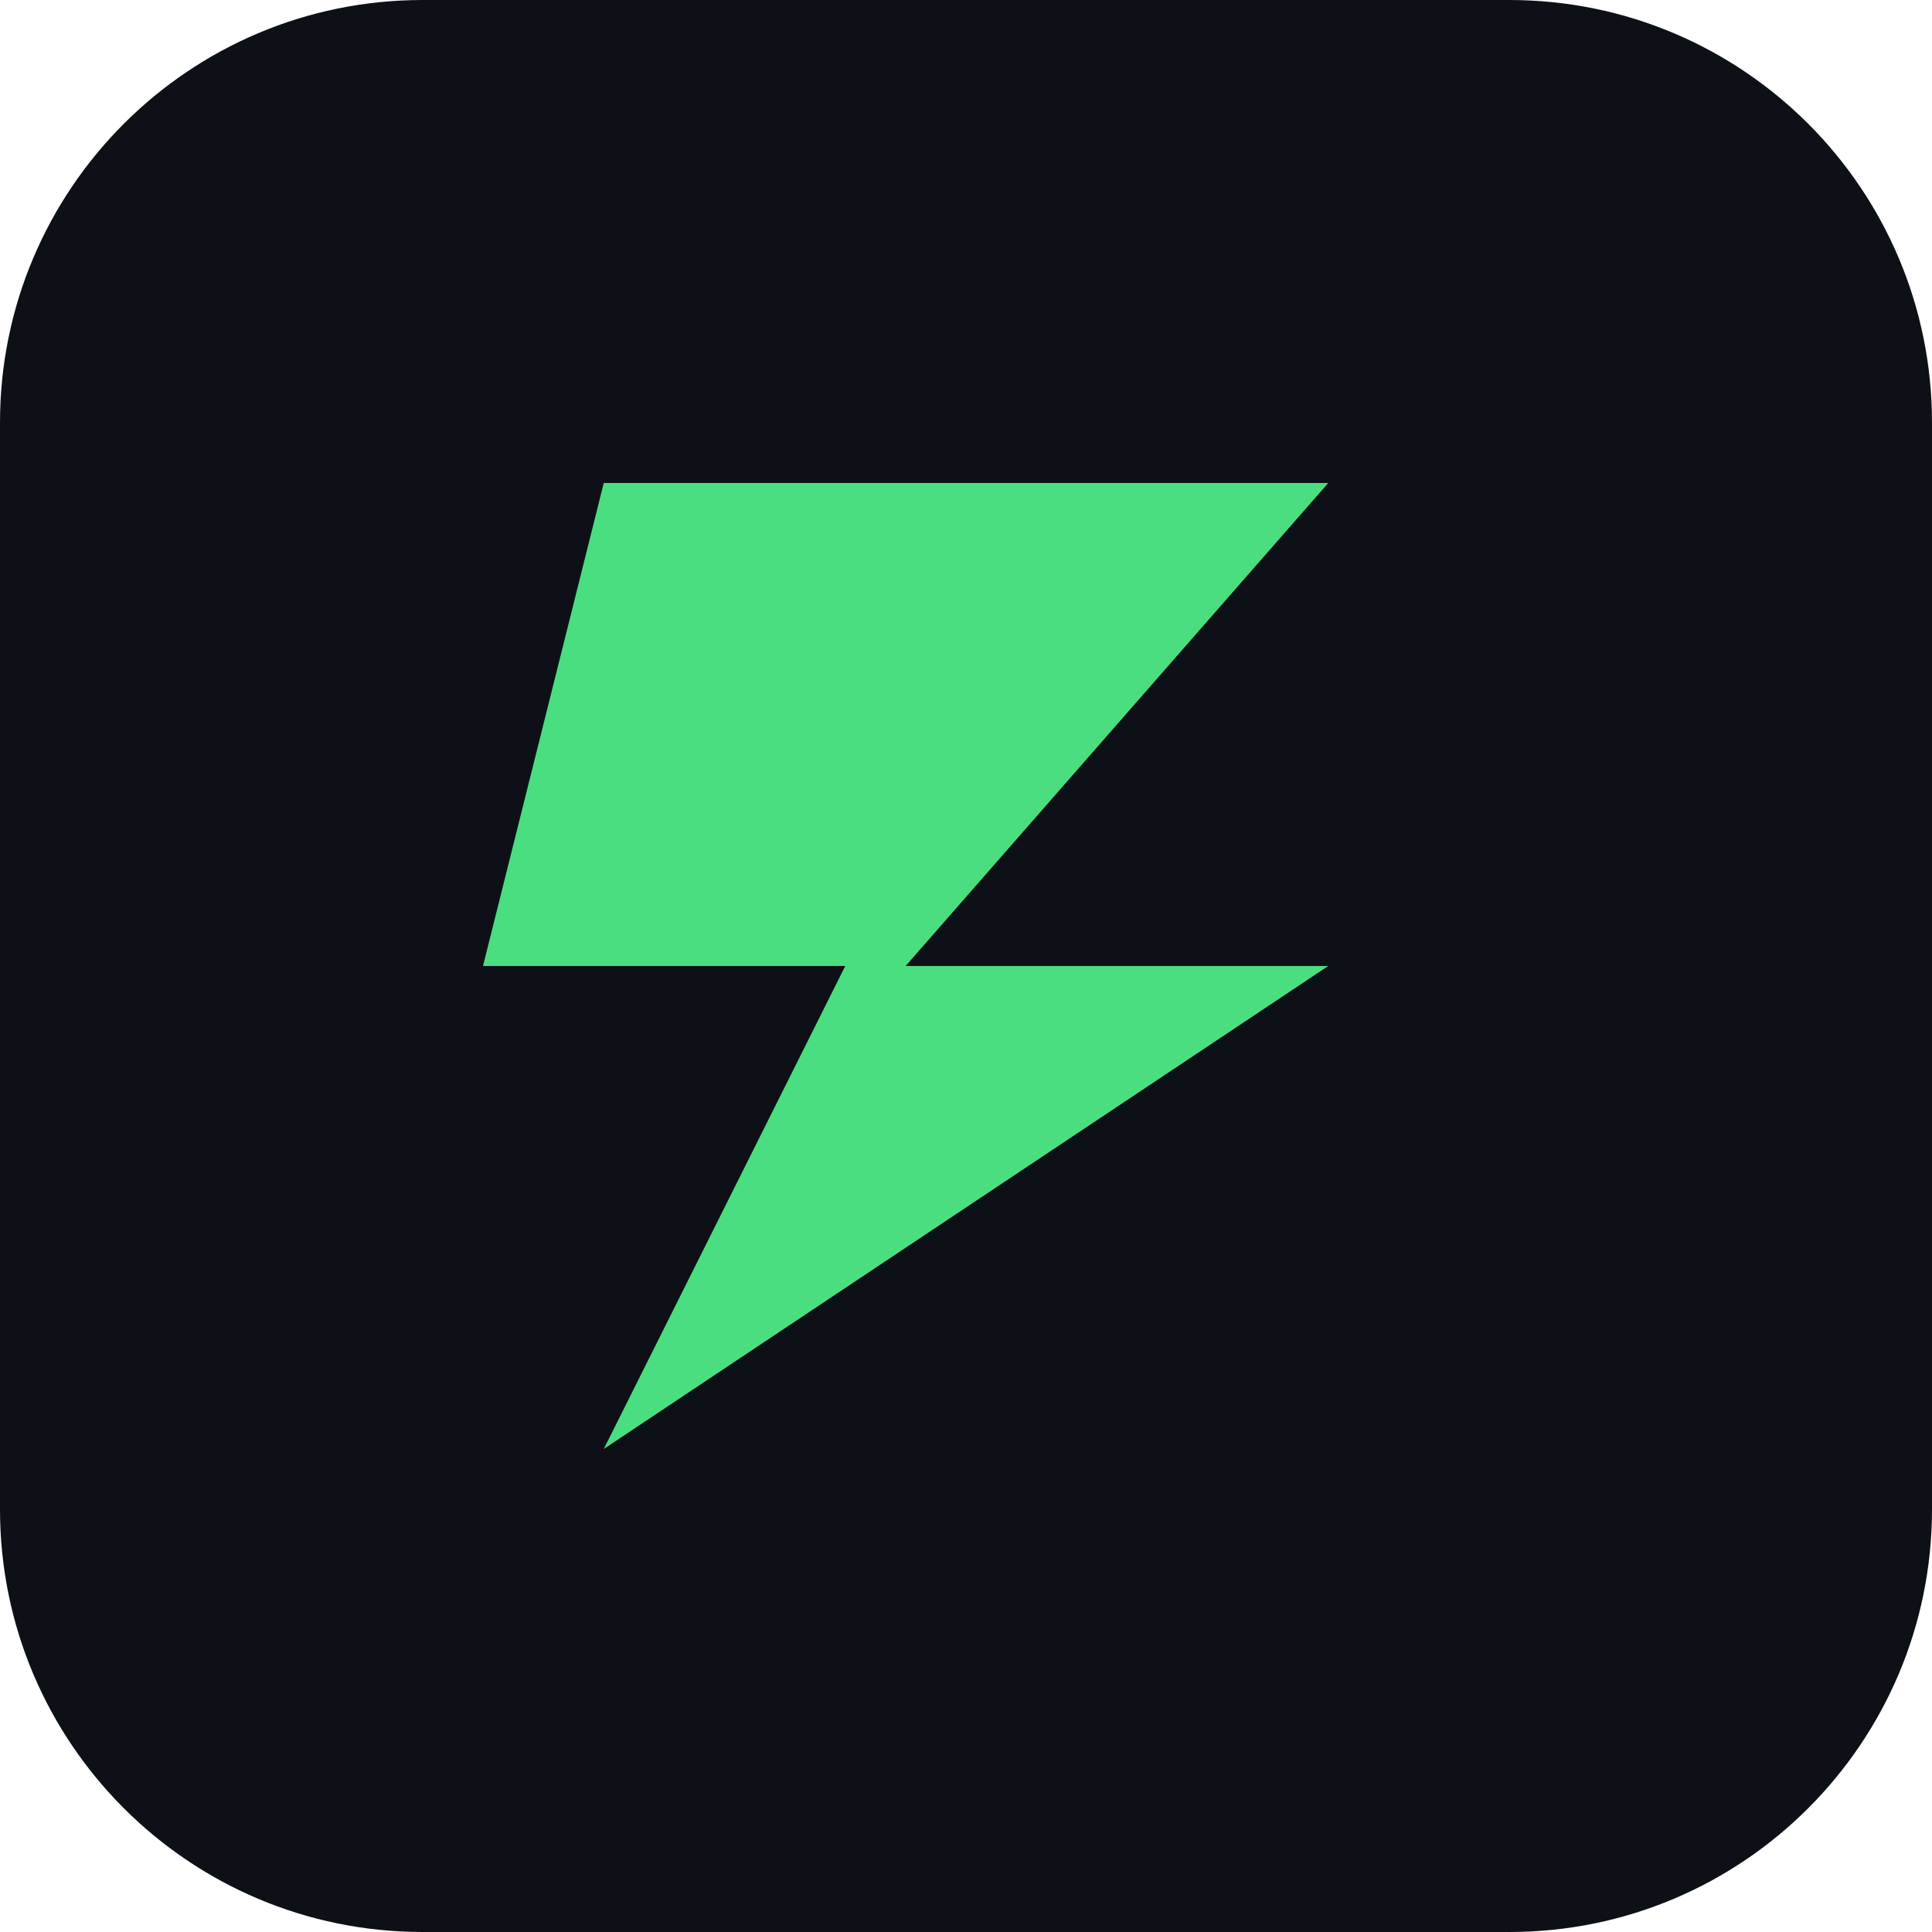
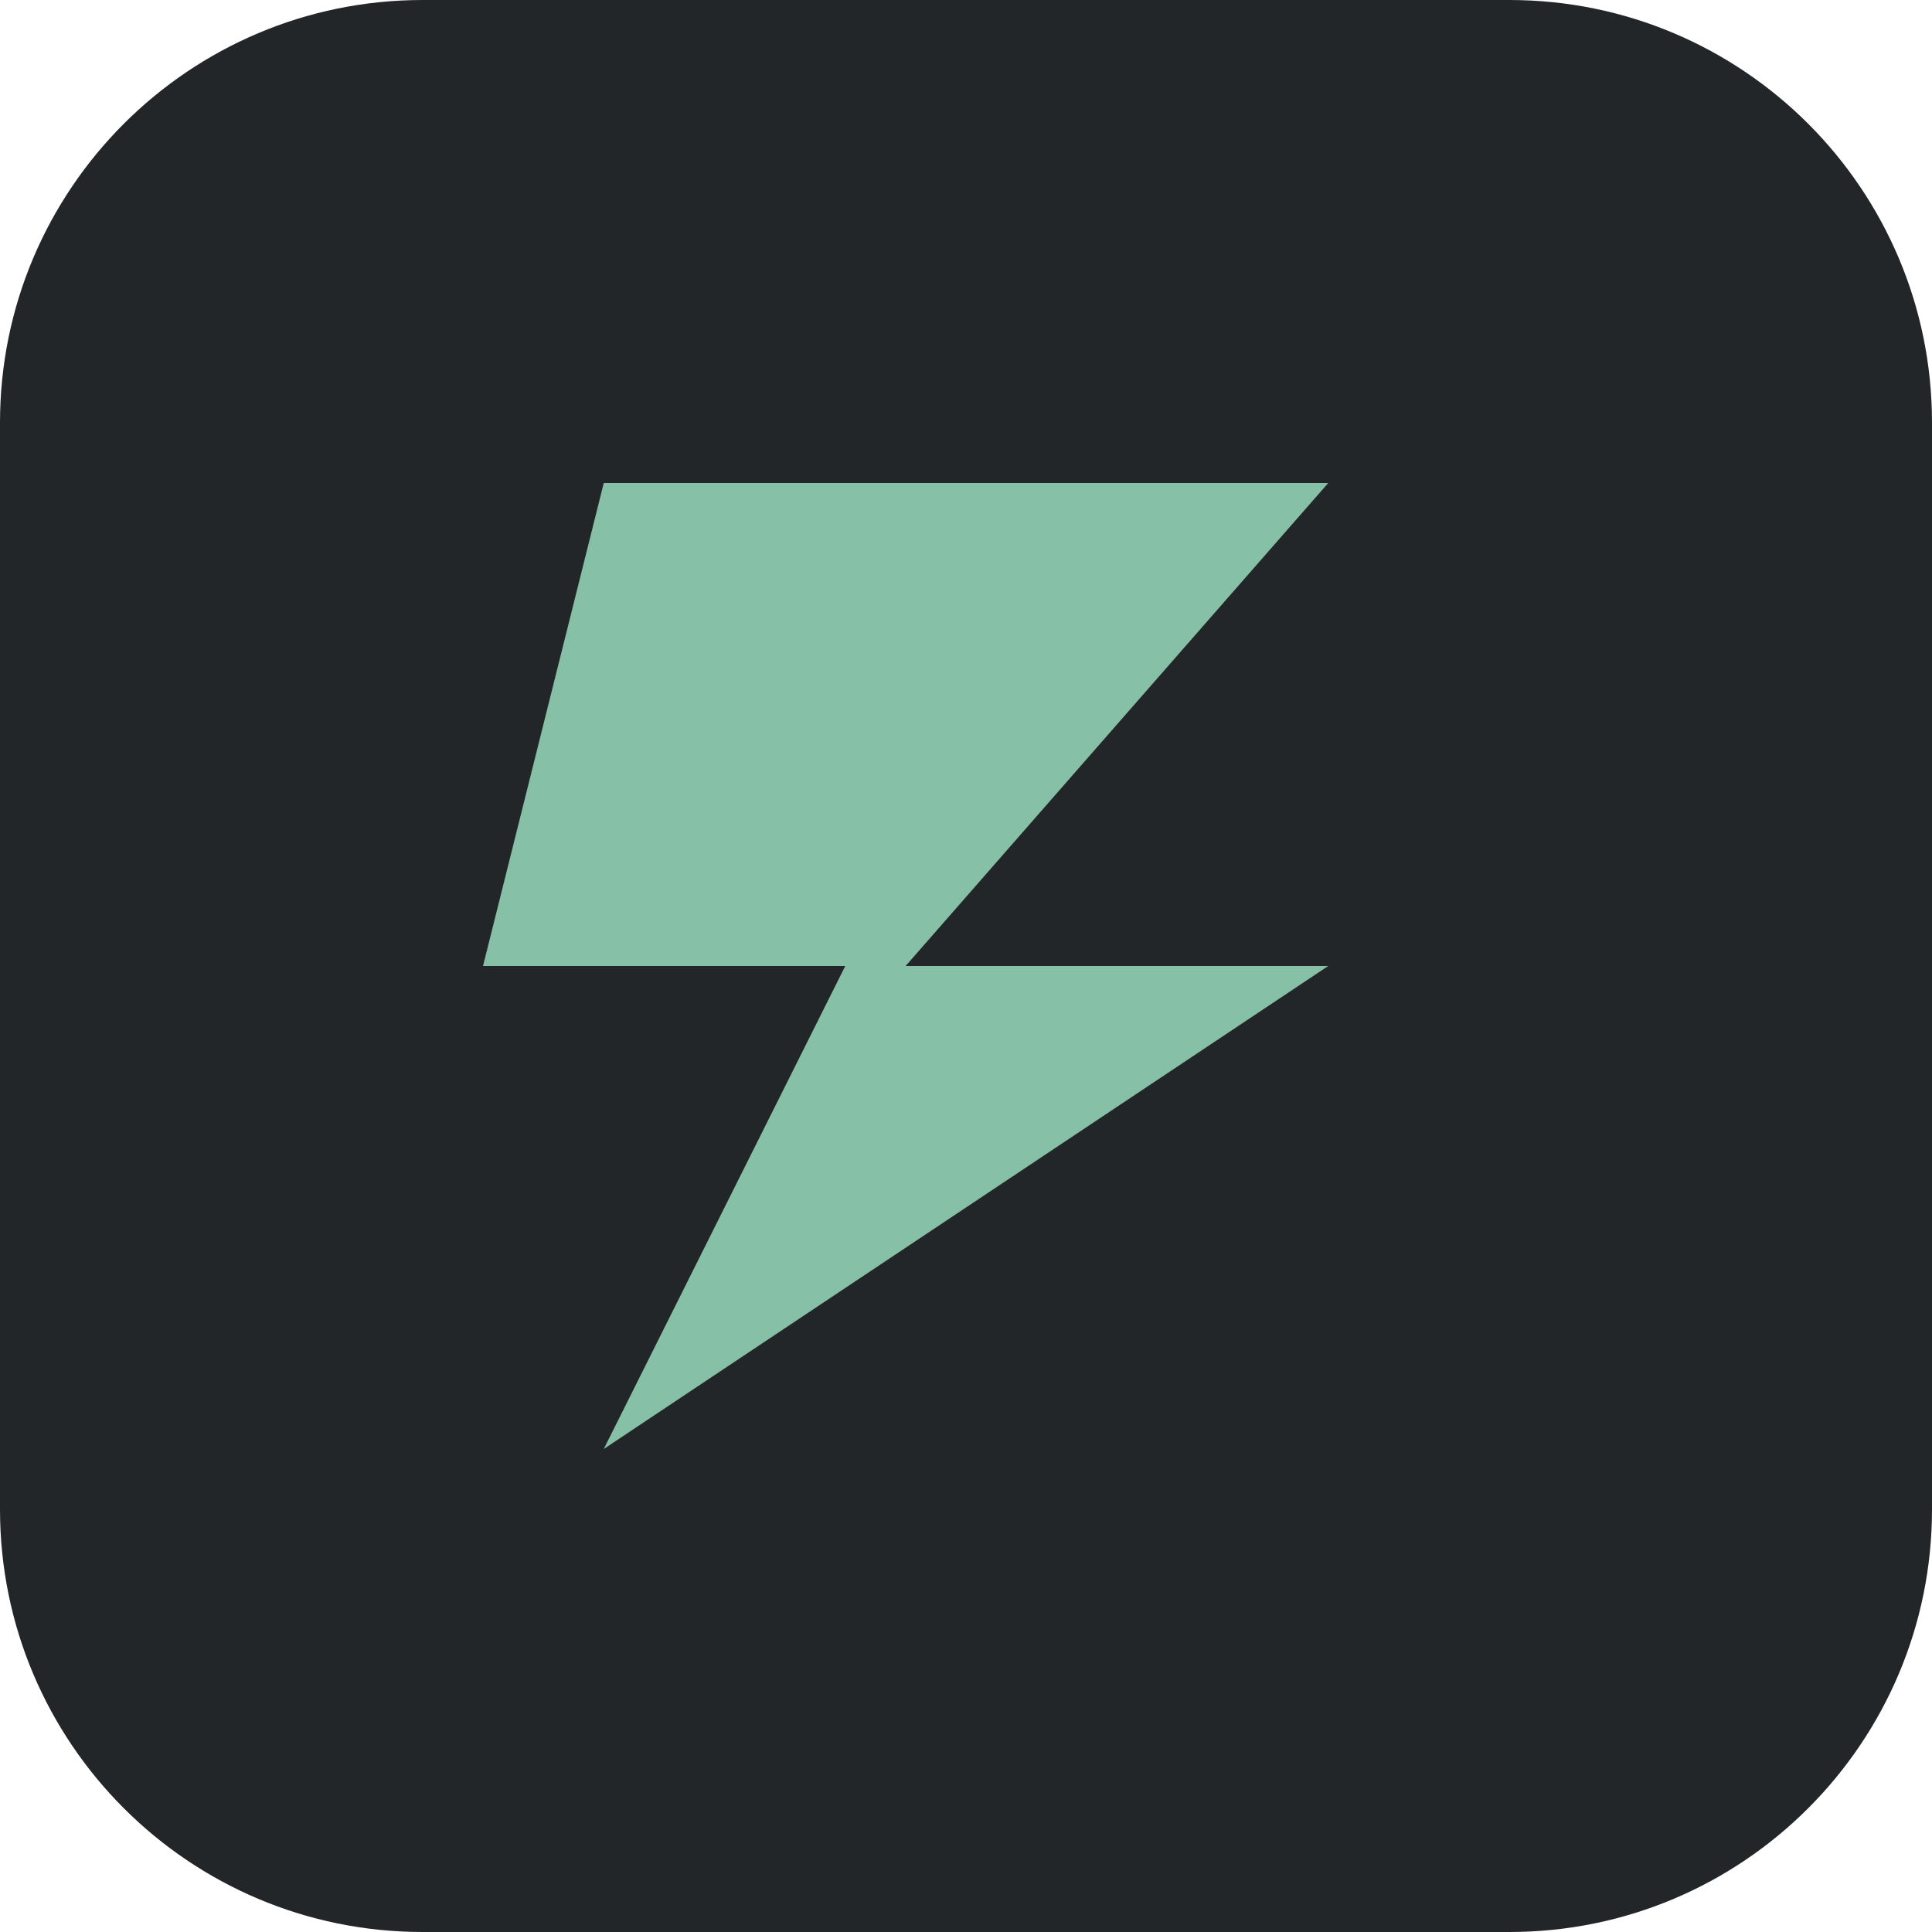
<svg xmlns="http://www.w3.org/2000/svg" viewBox="0 0 32 32">
-   <rect width="32" height="32" rx="7" fill="#0d1117" />
-   <path d="M10 8h12l-7 8h7l-12 8 4-8h-6z" fill="#4ade80" />
+   <rect width="32" height="32" rx="7" fill="#232628" />
+   <path d="M10 8h12l-7 8h7l-12 8 4-8h-6z" fill="#86C0A6" />
</svg>
